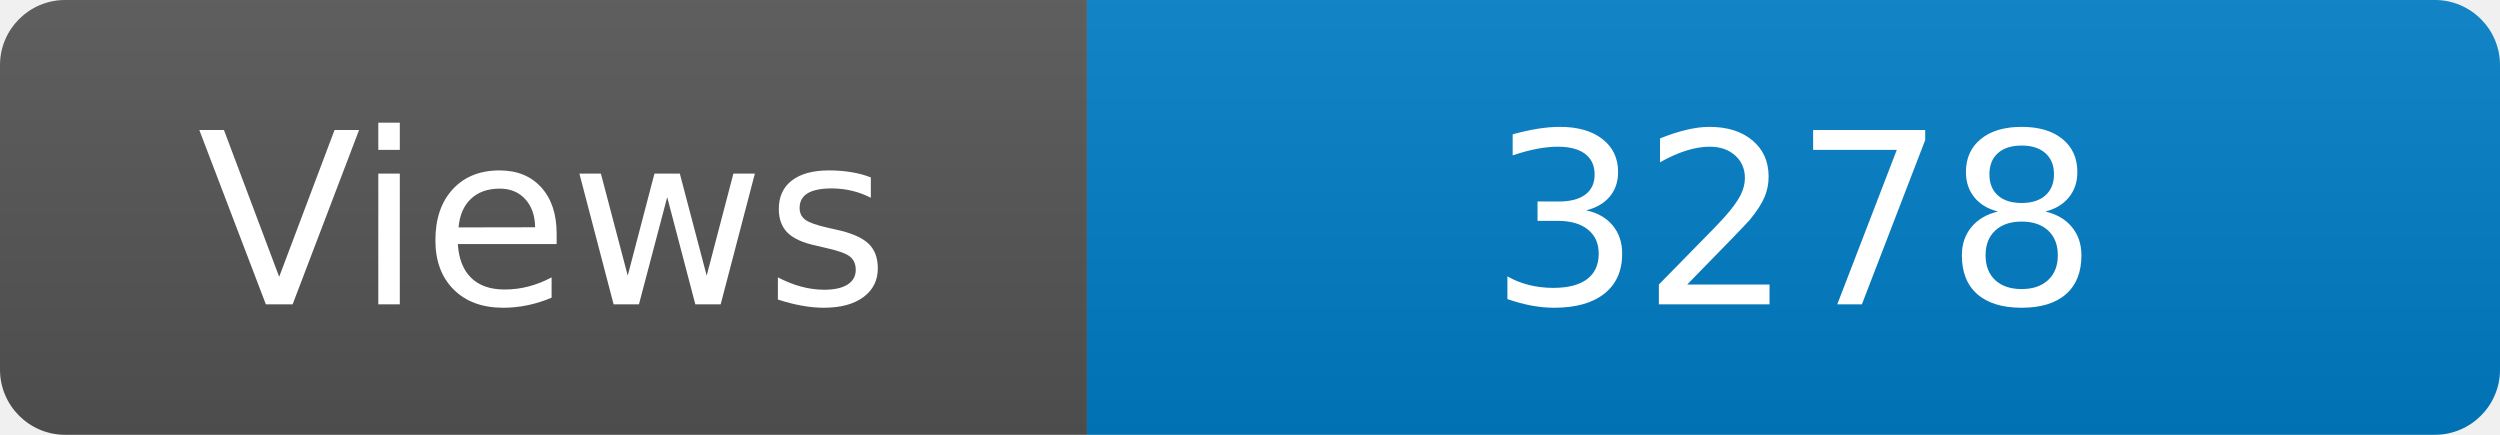
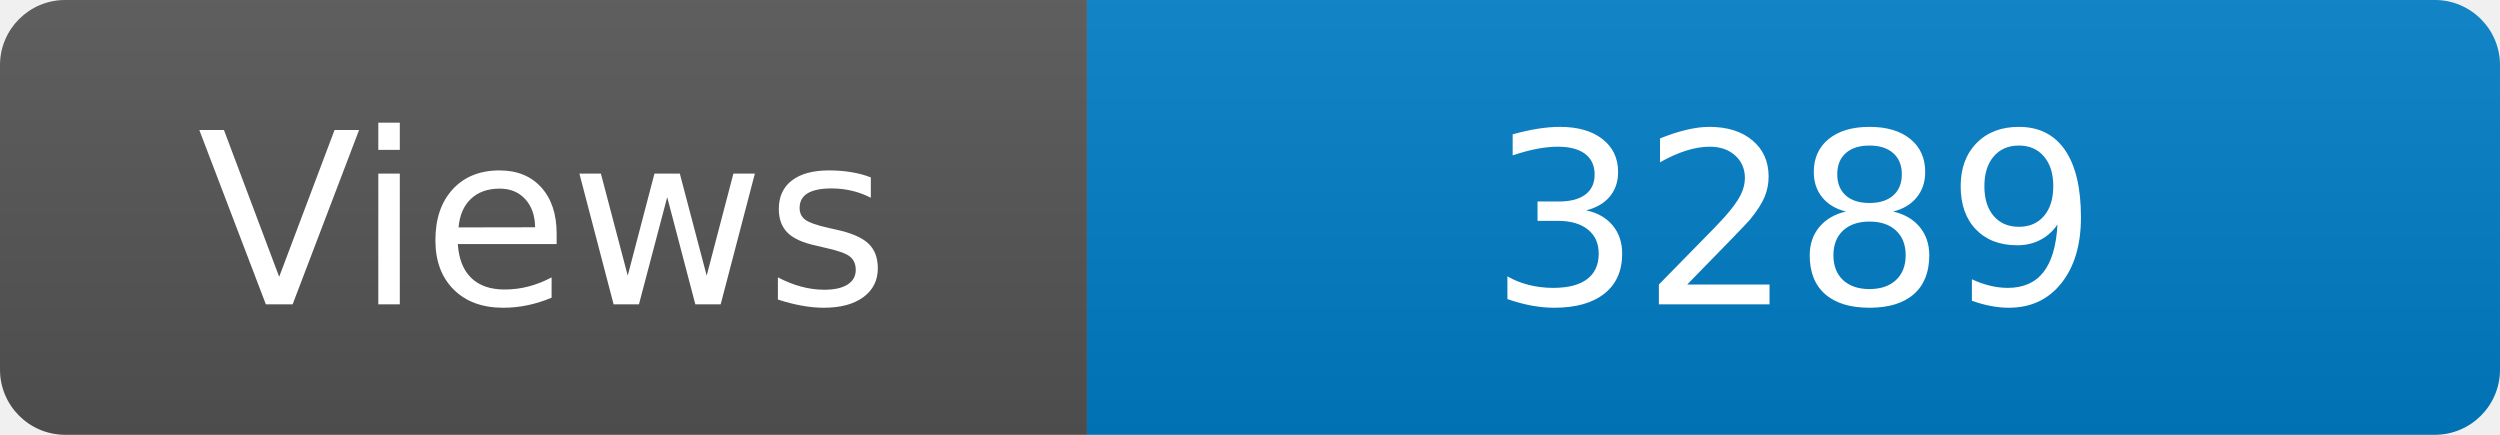
<svg xmlns="http://www.w3.org/2000/svg" width="115" height="20" role="img" aria-label="Maintained?: yes">
  <linearGradient id="s" x2="0" y2="100%">
    <stop offset="0" stop-color="#bbb" stop-opacity=".1" />
    <stop offset="1" stop-opacity=".1" />
  </linearGradient>
  <clipPath id="r">
    <rect width="115" height="20" rx="3" fill="#fff" />
  </clipPath>
  <g clip-path="url(#r)">
    <rect width="50" height="20" fill="#555" />
    <rect x="50" width="160" height="20" fill="#007ec6" />
    <rect width="115" height="20" fill="url(#s)" />
  </g>
  <g fill="#fff" text-anchor="middle" font-family="Verdana,Geneva,DejaVu Sans,sans-serif" font-size="110">
    <text x="250" y="140" transform="scale(.1)" fill="#fff">Views</text>
-     <text x="825" y="140" transform="scale(.1)" fill="#fff">3278</text>
+     <text x="825" y="140" transform="scale(.1)" fill="#fff">3289</text>
  </g>
</svg>
